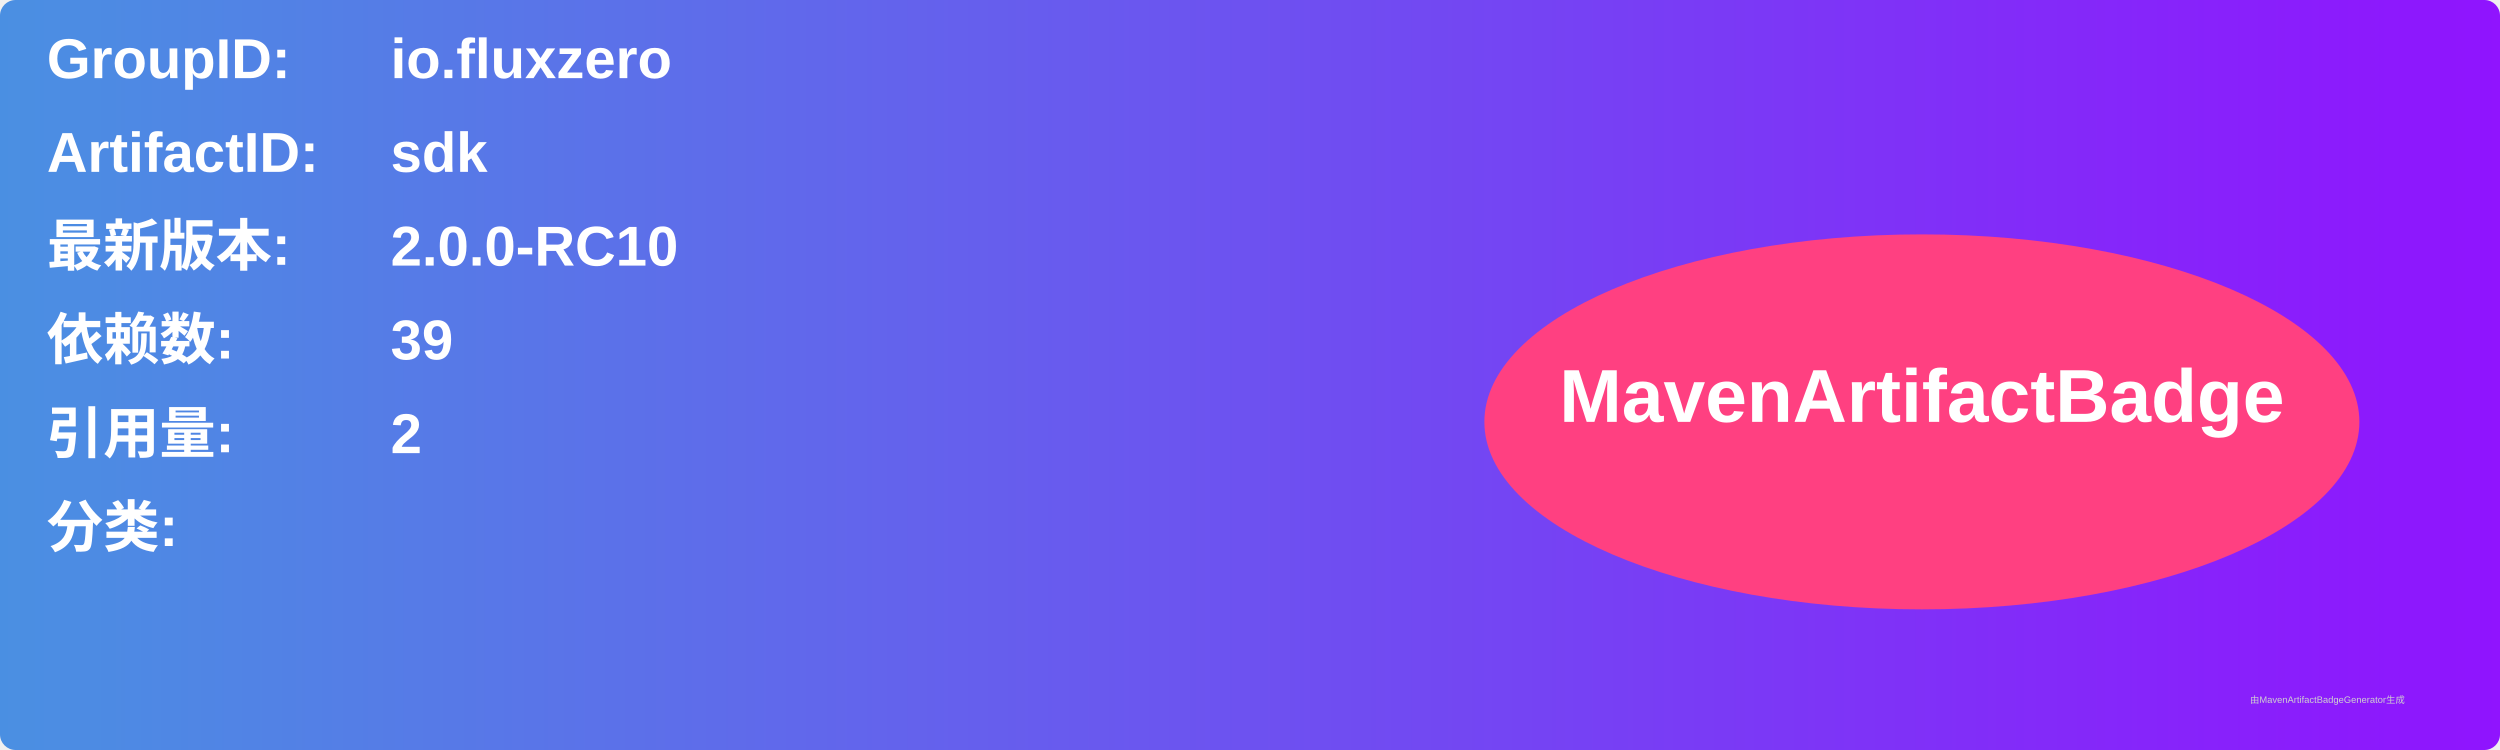
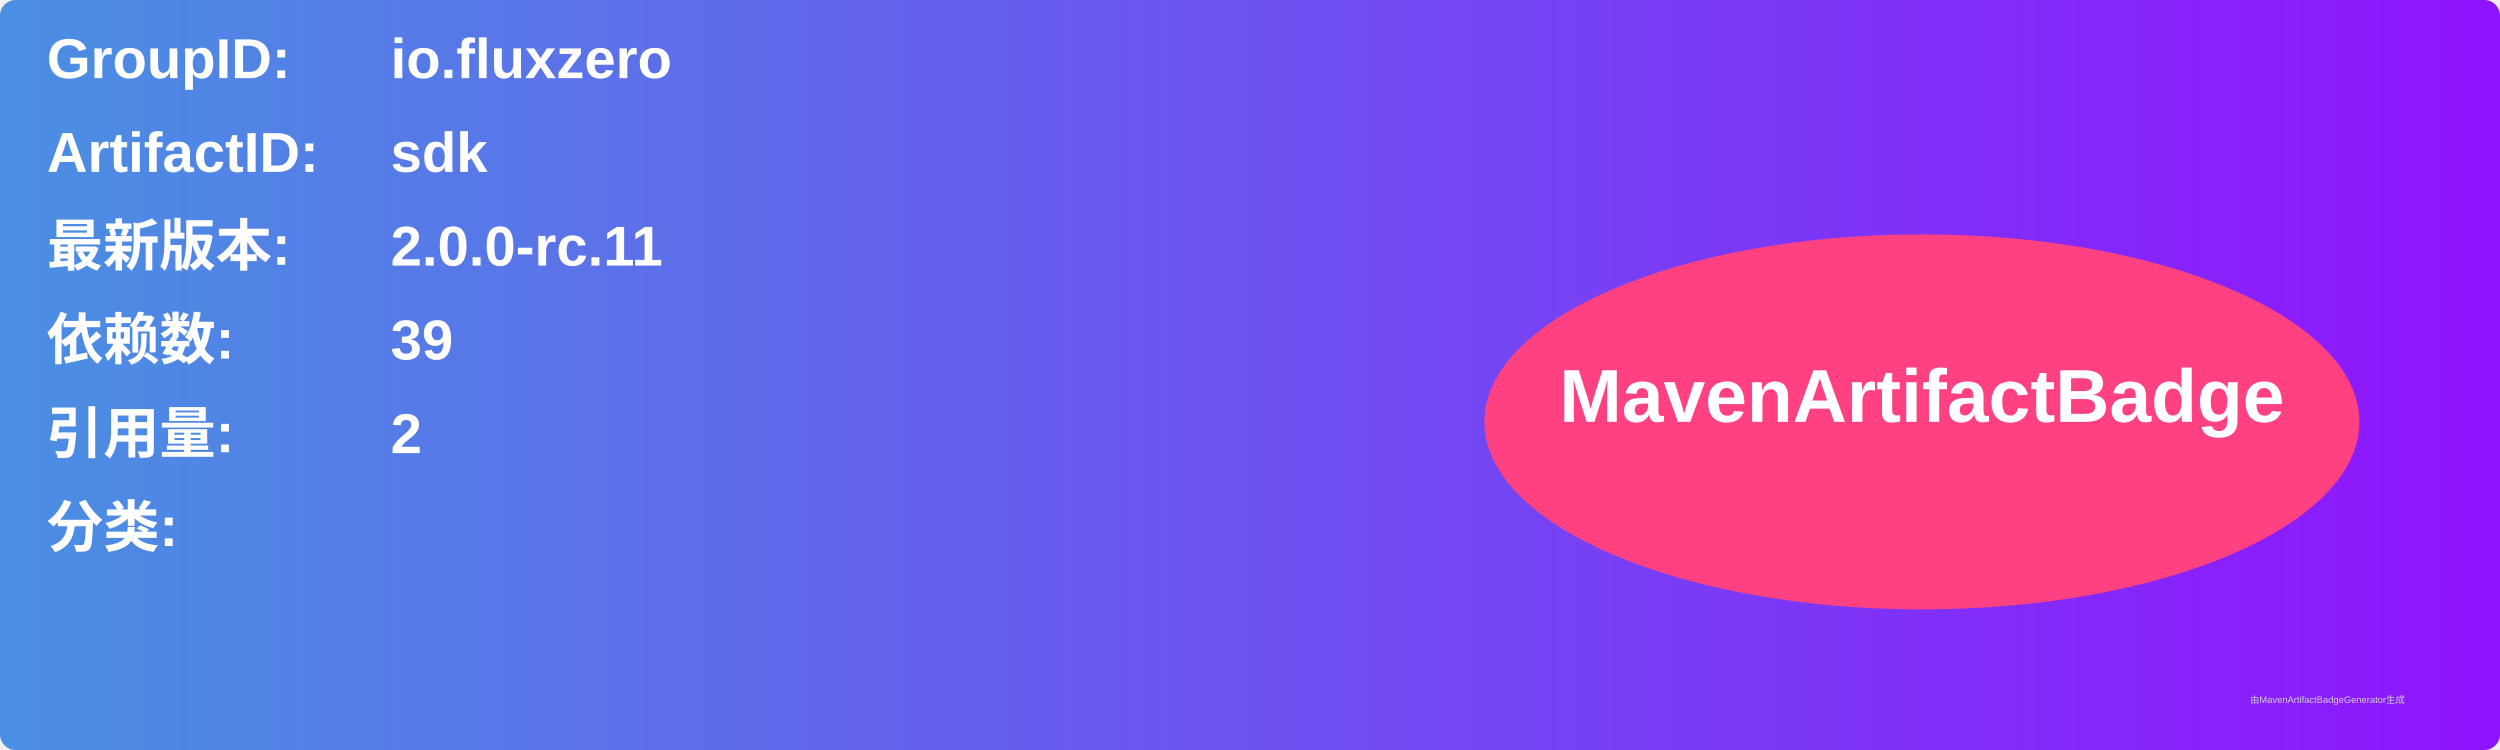
<svg xmlns="http://www.w3.org/2000/svg" width="800" height="240" viewBox="0 0 800 240">
  <linearGradient id="grad" x1="0%" y1="0%" x2="100%" y2="0%">
    <stop offset="0%" stop-color="#4a90e2" />
    <stop offset="100%" stop-color="#9013fe" />
  </linearGradient>
  <rect width="100%" height="100%" rx="5" ry="5" fill="url(#grad)" />
  <g transform="translate(15, 15)">
    <text x="0" y="10" font-family="Arial" font-size="18" fill="white" font-weight="bold" width="260">GroupID:</text>
    <text x="110" y="10" font-family="Arial" font-size="18" fill="white" font-weight="bold" width="460">io.fluxzero</text>
    <text x="0" y="40" font-family="Arial" font-size="18" fill="white" font-weight="bold" width="260">ArtifactID:</text>
    <text x="110" y="40" font-family="Arial" font-size="18" fill="white" font-weight="bold" width="460">sdk</text>
    <text x="0" y="70" font-family="Arial" font-size="18" fill="white" font-weight="bold">最新版本:</text>
    <text x="110" y="70" font-family="Arial" font-size="18" fill="white" font-weight="bold">
-       <tspan font-weight="bold">2.0.0-RC10</tspan>
+       <tspan font-weight="bold">2.0.0-rc.11</tspan>
    </text>
    <text x="0" y="100" font-family="Arial" font-size="18" fill="white" font-weight="bold">依赖数: </text>
    <text x="110" y="100" font-family="Arial" font-size="18" fill="white">
      <tspan font-weight="bold">39</tspan>
    </text>
    <text x="0" y="130" font-family="Arial" font-size="18" fill="white" font-weight="bold">引用量: </text>
    <text x="110" y="130" font-family="Arial" font-size="18" fill="white">
      <tspan font-weight="bold">2</tspan>
    </text>
    <text x="0" y="160" font-family="Arial" font-size="18" fill="white" font-weight="bold">分类:</text>
    <text x="10" y="190" font-family="Arial" font-size="10" fill="white">
      <tspan font-weight="bold" />
    </text>
    <ellipse cx="600" cy="120" rx="140" ry="60" fill="#ff4081" />
    <text x="600" y="120" text-anchor="middle" font-family="Arial" font-size="24" fill="white" font-weight="bold">MavenArtifactBadge</text>
  </g>
  <text x="720" y="225" font-family="Arial" font-size="3" fill="#d0d0d0">由MavenArtifactBadgeGenerator生成</text>
</svg>
